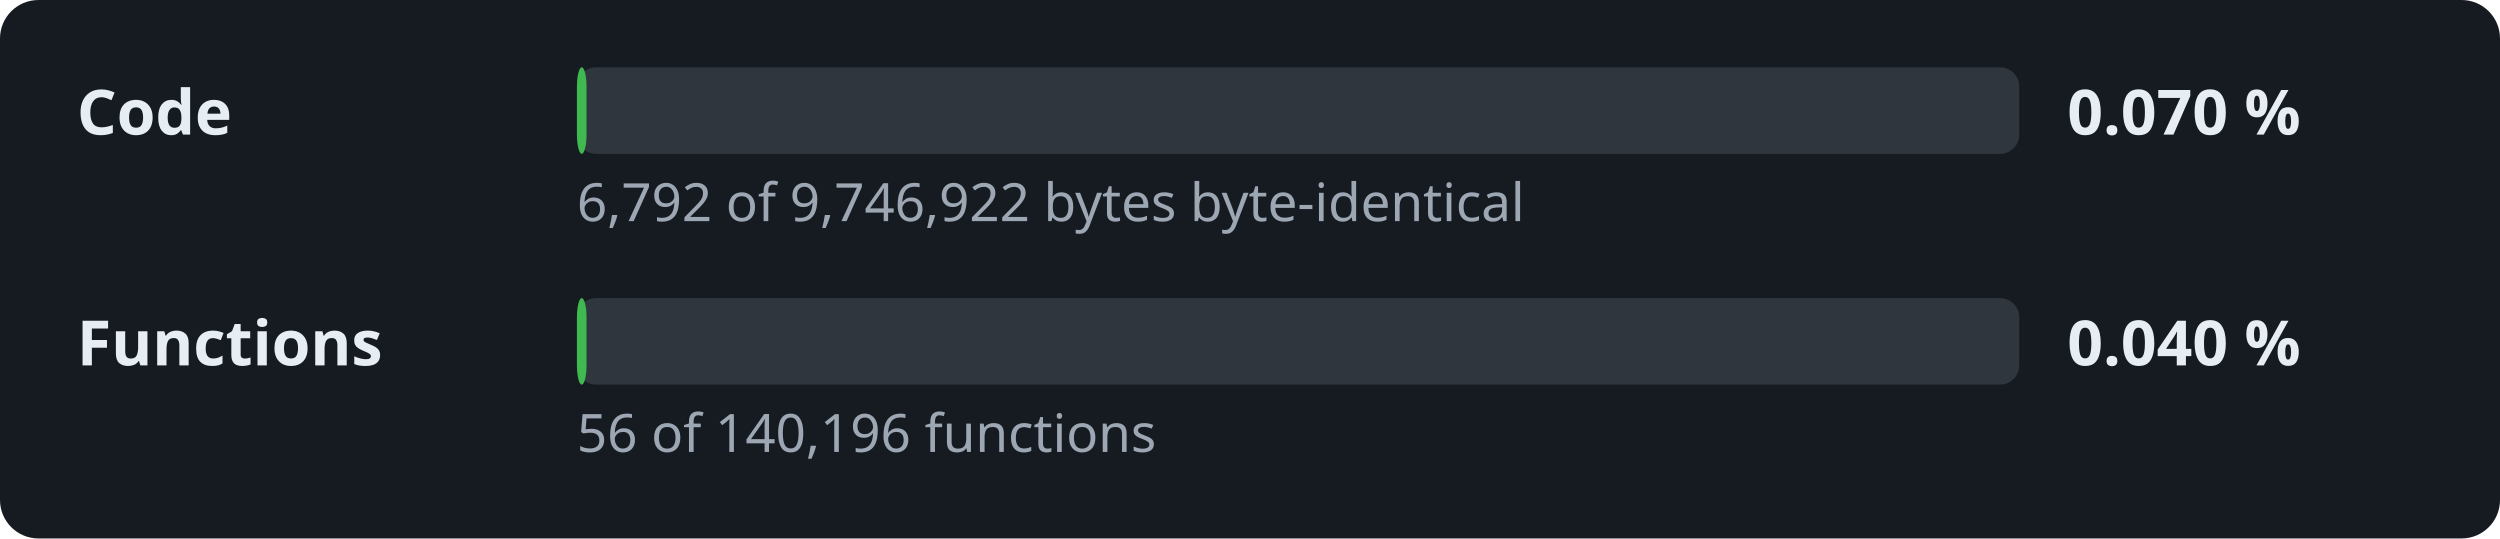
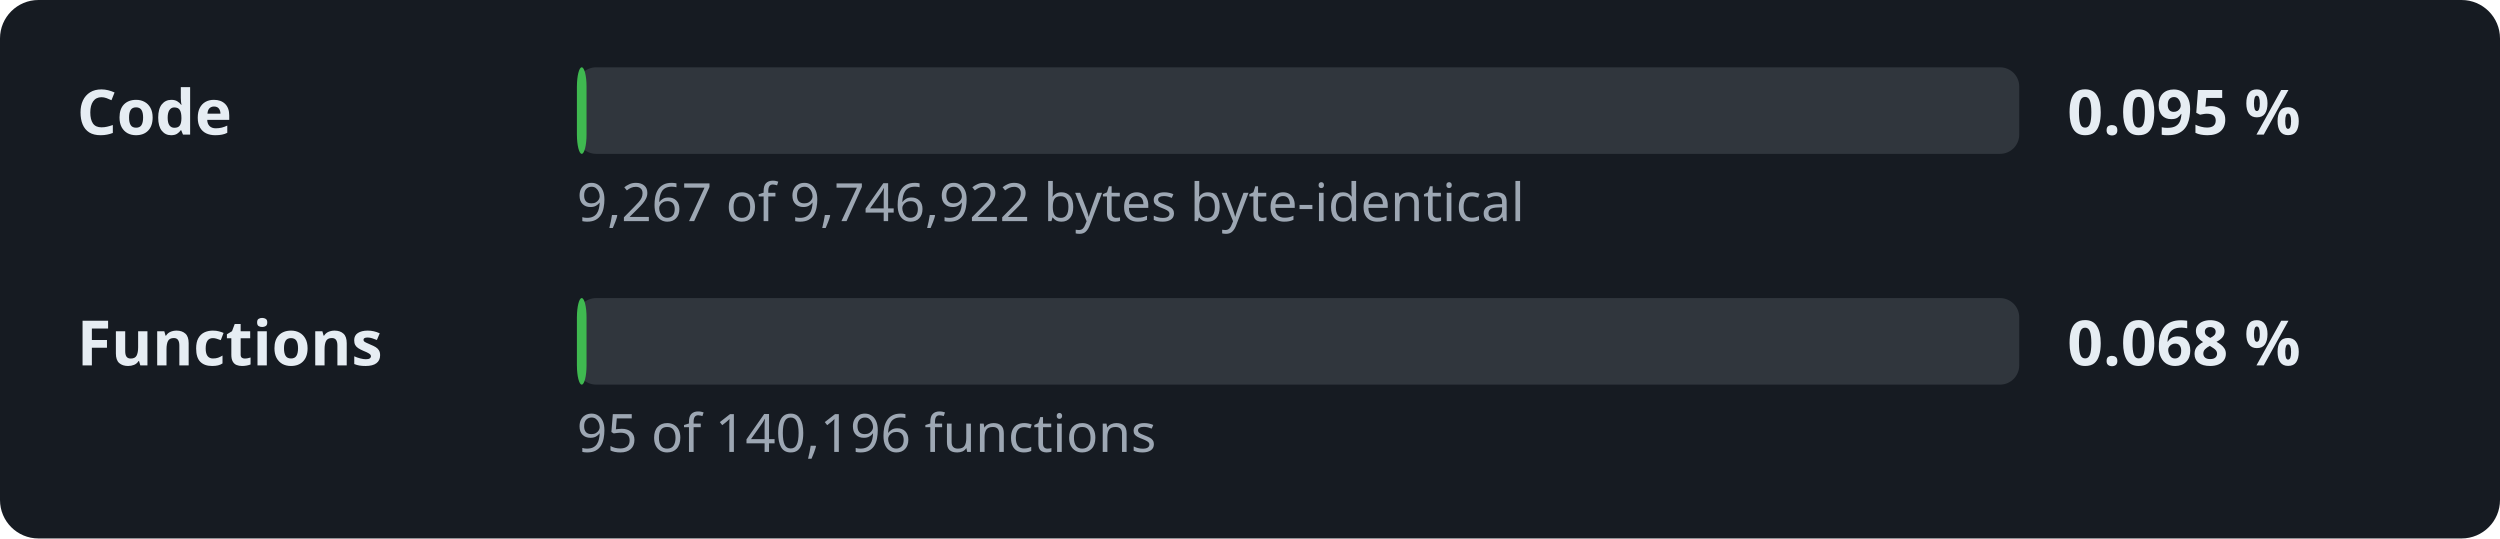
- <svg xmlns="http://www.w3.org/2000/svg" width="520" height="112" viewBox="0 0 520 112" role="img" aria-label="Decompilation progress: 0.070 % of the code">
+ <svg xmlns="http://www.w3.org/2000/svg" width="520" height="112" viewBox="0 0 520 112" role="img" aria-label="Decompilation progress: 0.095 % of the code">
  <style>.l,.v{font:600 13px sans-serif;fill:#e6edf3}.d{font:11px sans-serif;fill:#9da7b3}.t{fill:#30363d}.f{fill:#3fb950}</style>
  <rect width="520" height="112" rx="8" fill="#161b22" />
  <text x="16" y="28" class="l">Code</text>
  <rect x="120" y="14" width="300" height="18" rx="4" class="t" />
  <rect x="120" y="14" width="2.0" height="18" rx="4" class="f" />
-   <text x="430" y="28" class="v">0.070 %</text>
-   <text x="120" y="46" class="d">6,792 of 9,746,922 bytes byte-identical</text>
+   <text x="430" y="28" class="v">0.095 %</text>
+   <text x="120" y="46" class="d">9,267 of 9,746,922 bytes byte-identical</text>
  <text x="16" y="76" class="l">Functions</text>
  <rect x="120" y="62" width="300" height="18" rx="4" class="t" />
  <rect x="120" y="62" width="2.0" height="18" rx="4" class="f" />
-   <text x="430" y="76" class="v">0.040 %</text>
-   <text x="120" y="94" class="d">56 of 140,196 functions</text>
+   <text x="430" y="76" class="v">0.068 %</text>
+   <text x="120" y="94" class="d">95 of 140,196 functions</text>
</svg>
